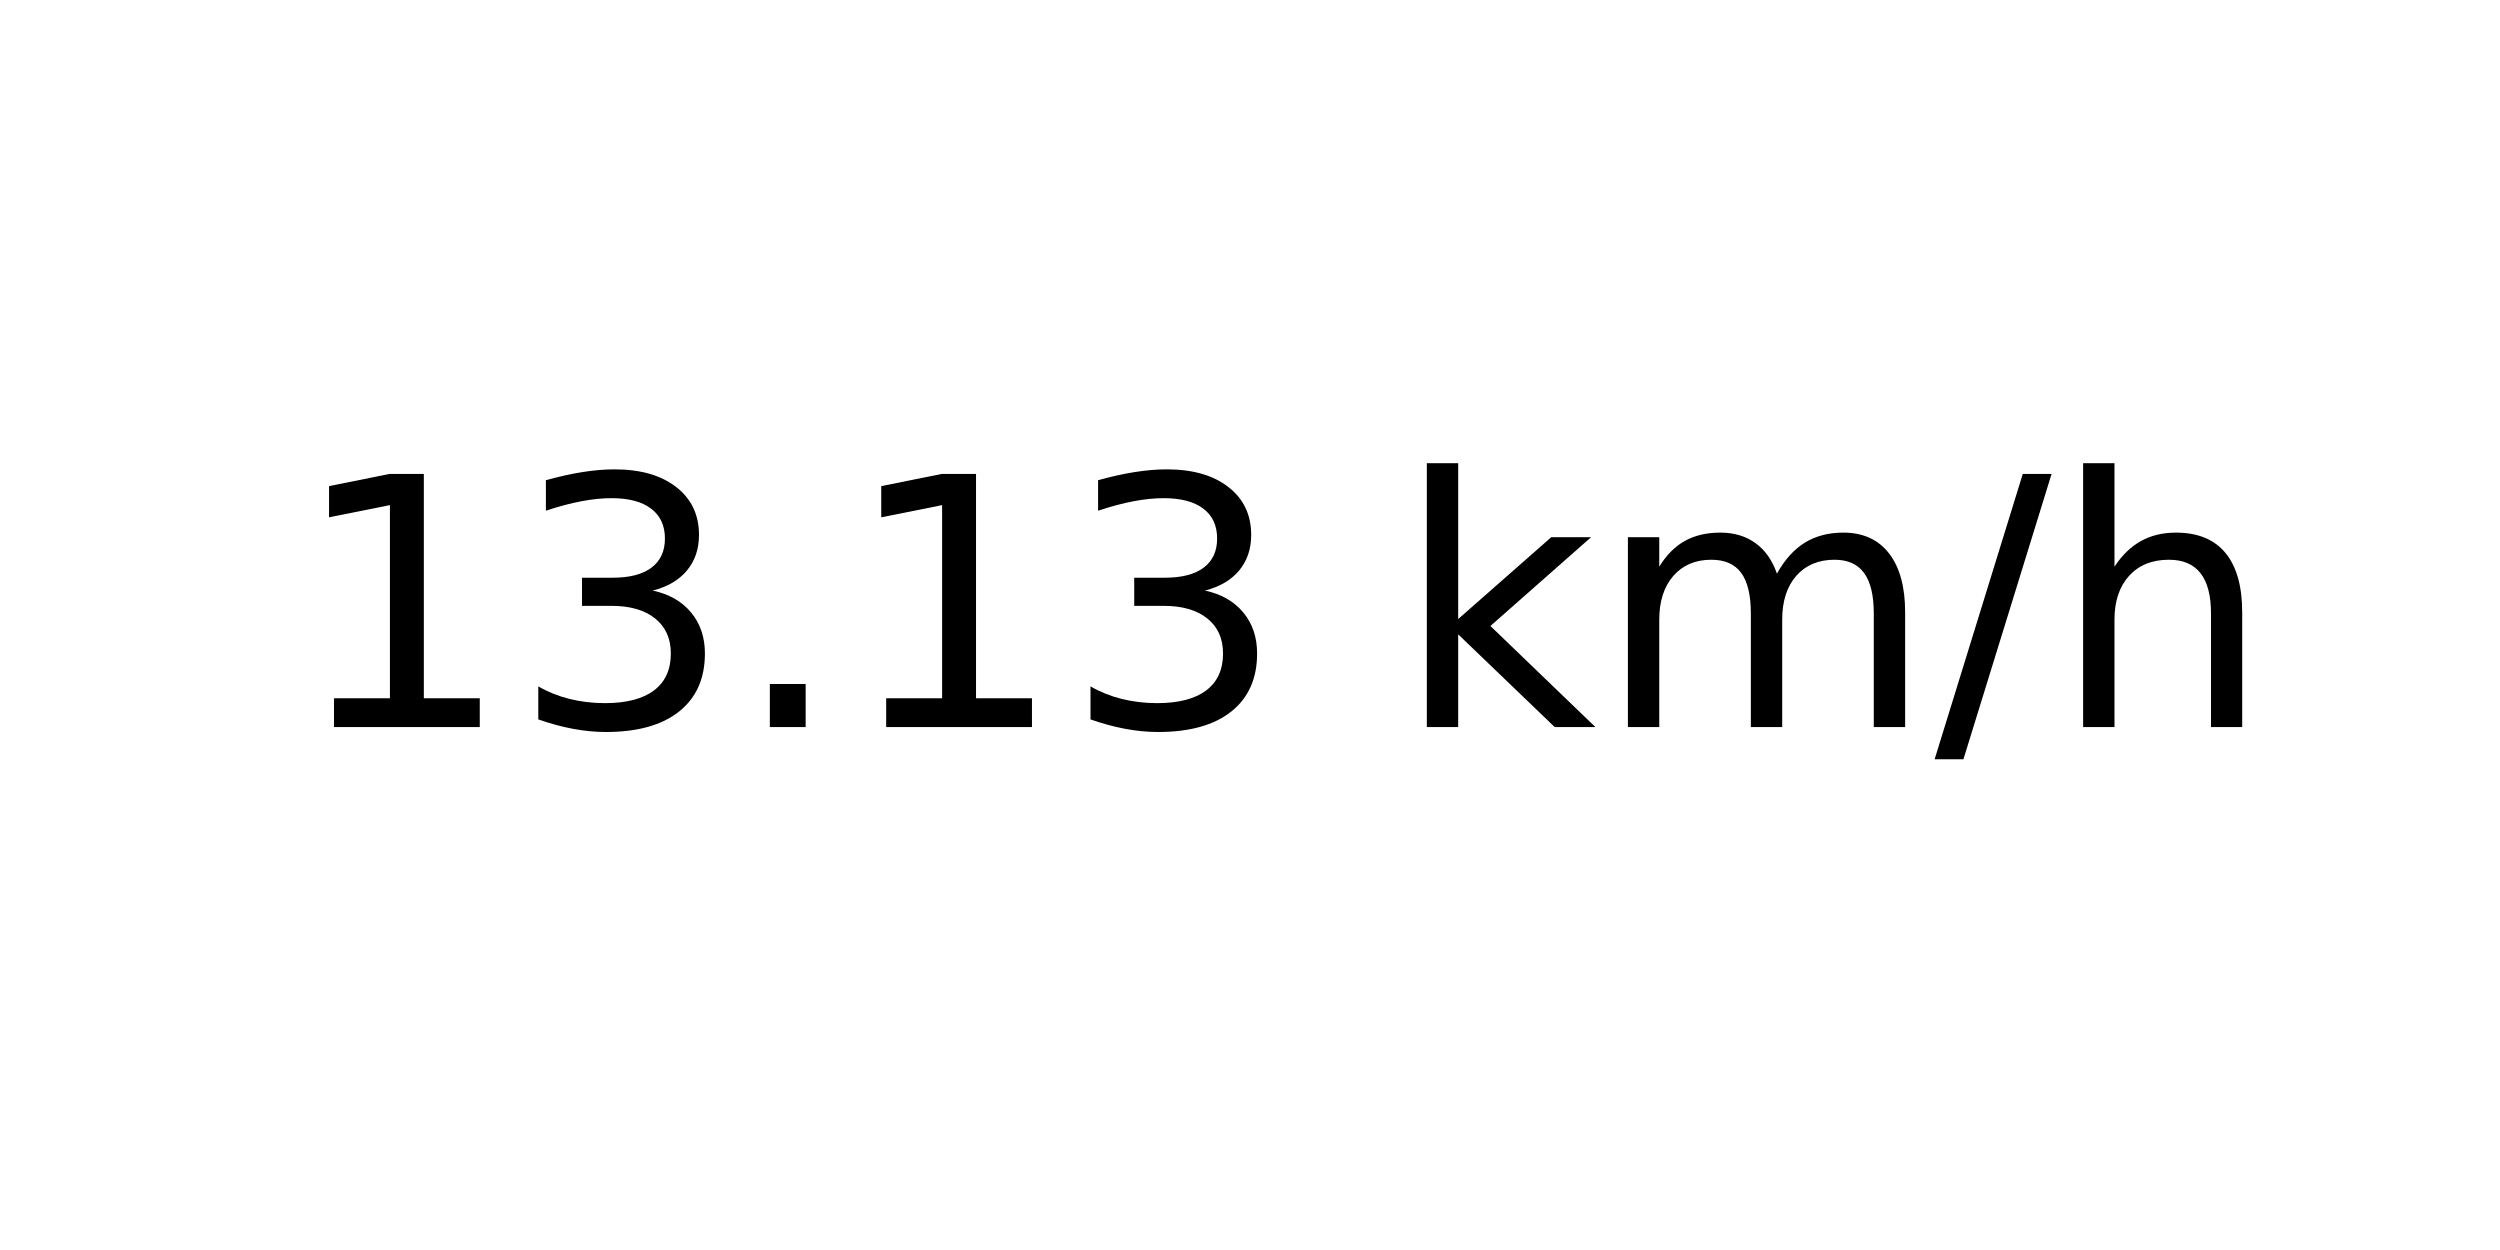
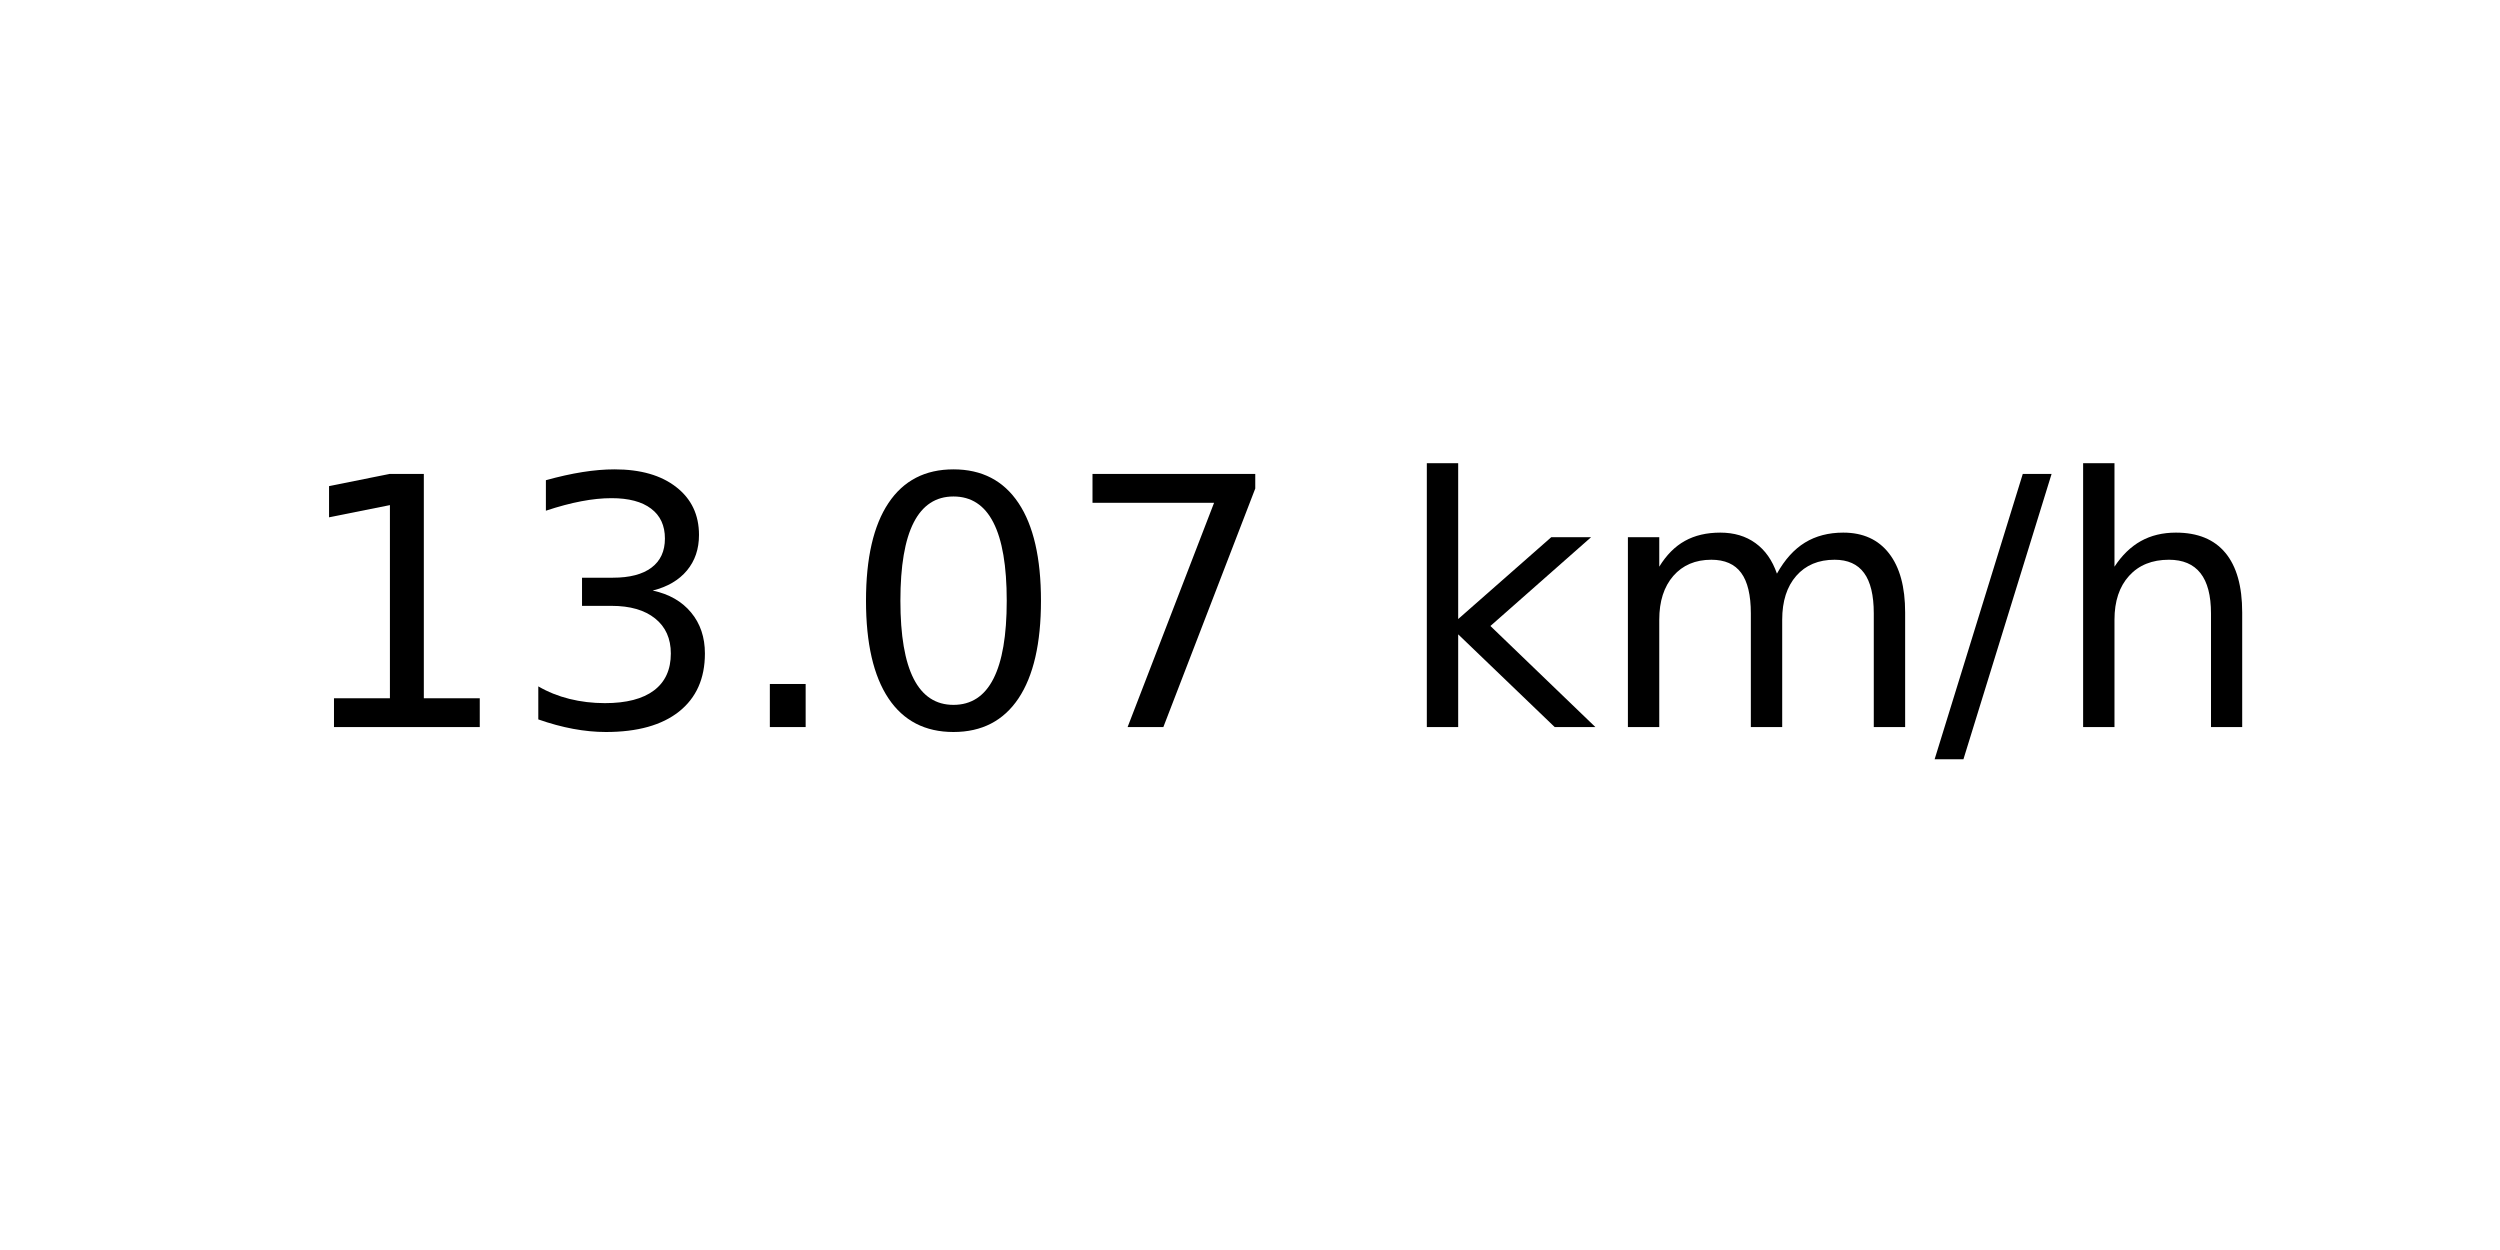
<svg xmlns="http://www.w3.org/2000/svg" xmlns:xlink="http://www.w3.org/1999/xlink" width="72pt" height="36pt" viewBox="0 0 72 36" version="1.1">
  <defs>
    <style type="text/css">*{stroke-linejoin: round; stroke-linecap: butt}</style>
  </defs>
  <g id="figure_1">
    <g id="axes_1">
      <g id="text_1">
        <g transform="translate(8.378125 20.93937) scale(0.1 -0.1)">
          <defs>
            <path id="DejaVuSans-31" d="M 794 531  L 1825 531  L 1825 4091  L 703 3866  L 703 4441  L 1819 4666  L 2450 4666  L 2450 531  L 3481 531  L 3481 0  L 794 0  L 794 531  z " transform="scale(0.015625)" />
            <path id="DejaVuSans-33" d="M 2597 2516  Q 3050 2419 3304 2112  Q 3559 1806 3559 1356  Q 3559 666 3084 287  Q 2609 -91 1734 -91  Q 1441 -91 1130 -33  Q 819 25 488 141  L 488 750  Q 750 597 1062 519  Q 1375 441 1716 441  Q 2309 441 2620 675  Q 2931 909 2931 1356  Q 2931 1769 2642 2001  Q 2353 2234 1838 2234  L 1294 2234  L 1294 2753  L 1863 2753  Q 2328 2753 2575 2939  Q 2822 3125 2822 3475  Q 2822 3834 2567 4026  Q 2313 4219 1838 4219  Q 1578 4219 1281 4162  Q 984 4106 628 3988  L 628 4550  Q 988 4650 1302 4700  Q 1616 4750 1894 4750  Q 2613 4750 3031 4423  Q 3450 4097 3450 3541  Q 3450 3153 3228 2886  Q 3006 2619 2597 2516  z " transform="scale(0.015625)" />
            <path id="DejaVuSans-2e" d="M 684 794  L 1344 794  L 1344 0  L 684 0  L 684 794  z " transform="scale(0.015625)" />
+             <path id="DejaVuSans-30" d="M 2034 4250  Q 1547 4250 1301 3770  Q 1056 3291 1056 2328  Q 1056 1369 1301 889  Q 1547 409 2034 409  Q 2525 409 2770 889  Q 3016 1369 3016 2328  Q 3016 3291 2770 3770  Q 2525 4250 2034 4250  z M 2034 4750  Q 2819 4750 3233 4129  Q 3647 3509 3647 2328  Q 3647 1150 3233 529  Q 2819 -91 2034 -91  Q 1250 -91 836 529  Q 422 1150 422 2328  Q 422 3509 836 4129  Q 1250 4750 2034 4750  z " transform="scale(0.015625)" />
+             <path id="DejaVuSans-37" d="M 525 4666  L 3525 4666  L 3525 4397  L 1831 0  L 1172 0  L 2766 4134  L 525 4134  L 525 4666  z " transform="scale(0.015625)" />
            <path id="DejaVuSans-20" transform="scale(0.015625)" />
            <path id="DejaVuSans-6b" d="M 581 4863  L 1159 4863  L 1159 1991  L 2875 3500  L 3609 3500  L 1753 1863  L 3688 0  L 2938 0  L 1159 1709  L 1159 0  L 581 0  L 581 4863  z " transform="scale(0.015625)" />
            <path id="DejaVuSans-6d" d="M 3328 2828  Q 3544 3216 3844 3400  Q 4144 3584 4550 3584  Q 5097 3584 5394 3201  Q 5691 2819 5691 2113  L 5691 0  L 5113 0  L 5113 2094  Q 5113 2597 4934 2840  Q 4756 3084 4391 3084  Q 3944 3084 3684 2787  Q 3425 2491 3425 1978  L 3425 0  L 2847 0  L 2847 2094  Q 2847 2600 2669 2842  Q 2491 3084 2119 3084  Q 1678 3084 1418 2786  Q 1159 2488 1159 1978  L 1159 0  L 581 0  L 581 3500  L 1159 3500  L 1159 2956  Q 1356 3278 1631 3431  Q 1906 3584 2284 3584  Q 2666 3584 2933 3390  Q 3200 3197 3328 2828  z " transform="scale(0.015625)" />
            <path id="DejaVuSans-2f" d="M 1625 4666  L 2156 4666  L 531 -594  L 0 -594  L 1625 4666  z " transform="scale(0.015625)" />
            <path id="DejaVuSans-68" d="M 3513 2113  L 3513 0  L 2938 0  L 2938 2094  Q 2938 2591 2744 2837  Q 2550 3084 2163 3084  Q 1697 3084 1428 2787  Q 1159 2491 1159 1978  L 1159 0  L 581 0  L 581 4863  L 1159 4863  L 1159 2956  Q 1366 3272 1645 3428  Q 1925 3584 2291 3584  Q 2894 3584 3203 3211  Q 3513 2838 3513 2113  z " transform="scale(0.015625)" />
          </defs>
          <use xlink:href="#DejaVuSans-31" />
          <use xlink:href="#DejaVuSans-33" x="63.623" />
          <use xlink:href="#DejaVuSans-2e" x="127.246" />
-           <use xlink:href="#DejaVuSans-31" x="159.033" />
-           <use xlink:href="#DejaVuSans-33" x="222.656" />
+           <use xlink:href="#DejaVuSans-30" x="159.033" />
+           <use xlink:href="#DejaVuSans-37" x="222.656" />
          <use xlink:href="#DejaVuSans-20" x="286.279" />
          <use xlink:href="#DejaVuSans-6b" x="318.066" />
          <use xlink:href="#DejaVuSans-6d" x="375.977" />
          <use xlink:href="#DejaVuSans-2f" x="473.389" />
          <use xlink:href="#DejaVuSans-68" x="507.08" />
        </g>
      </g>
    </g>
  </g>
</svg>
